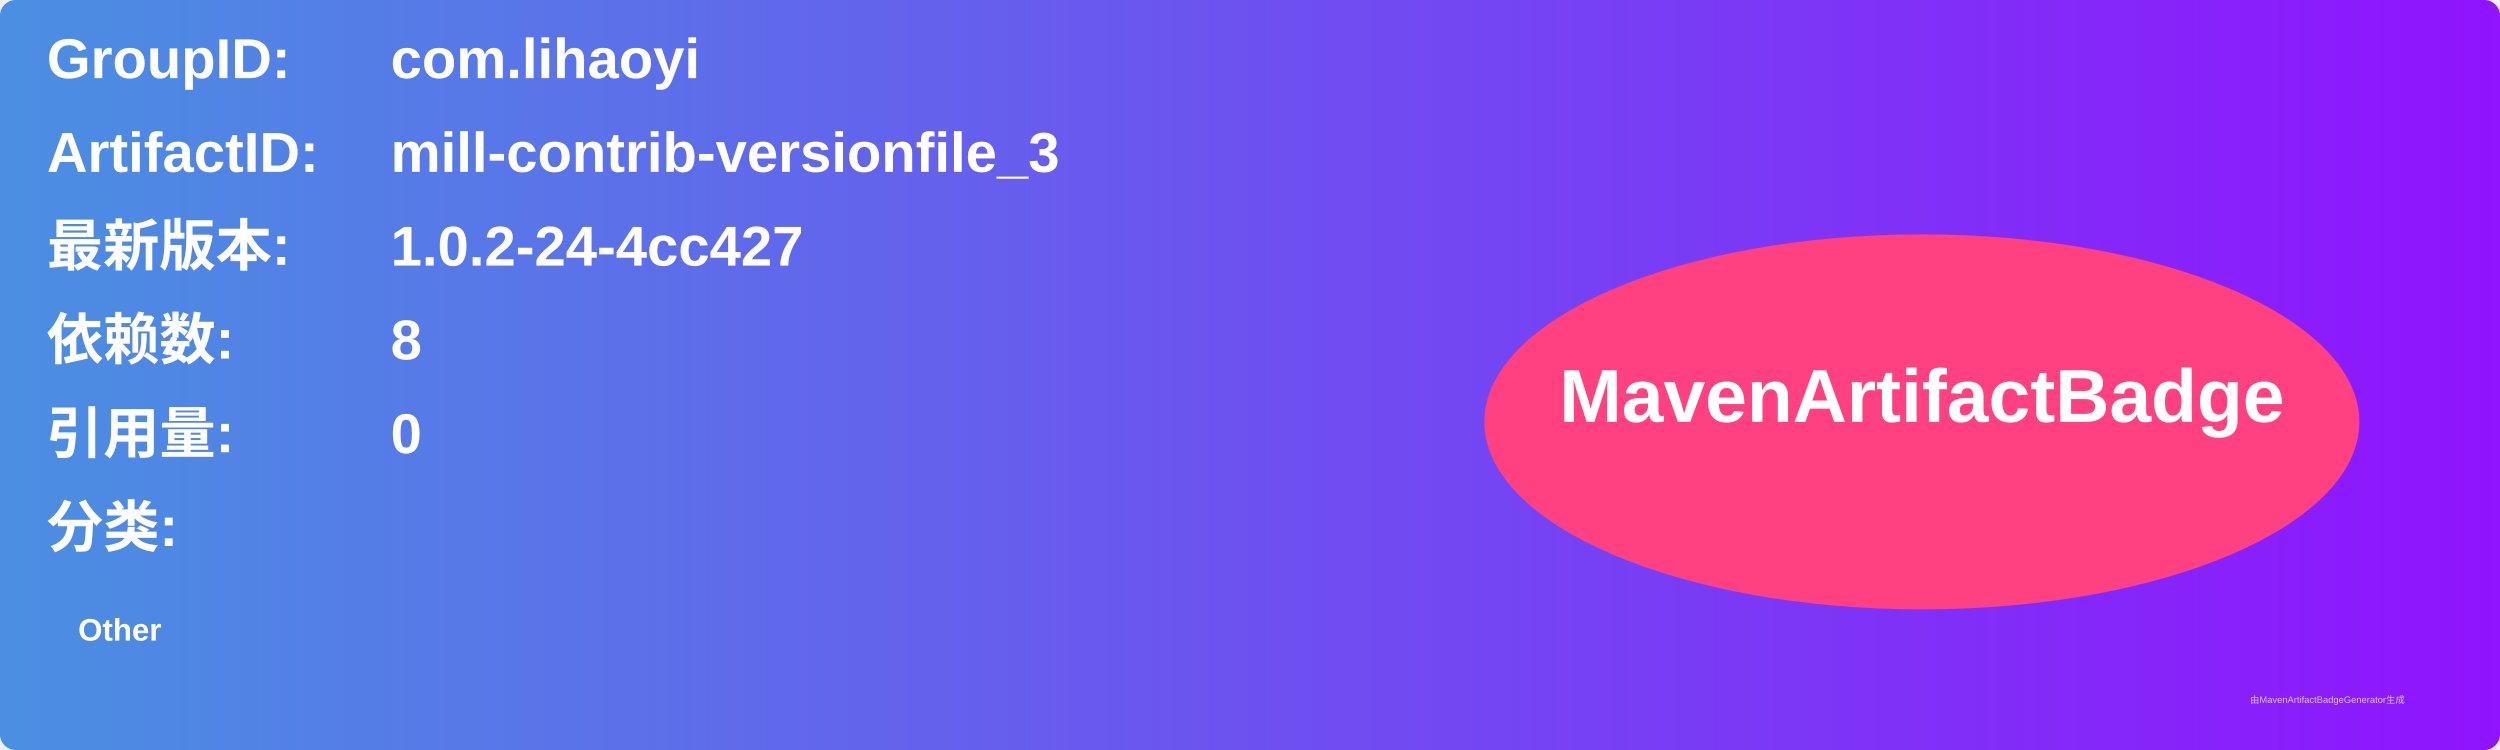
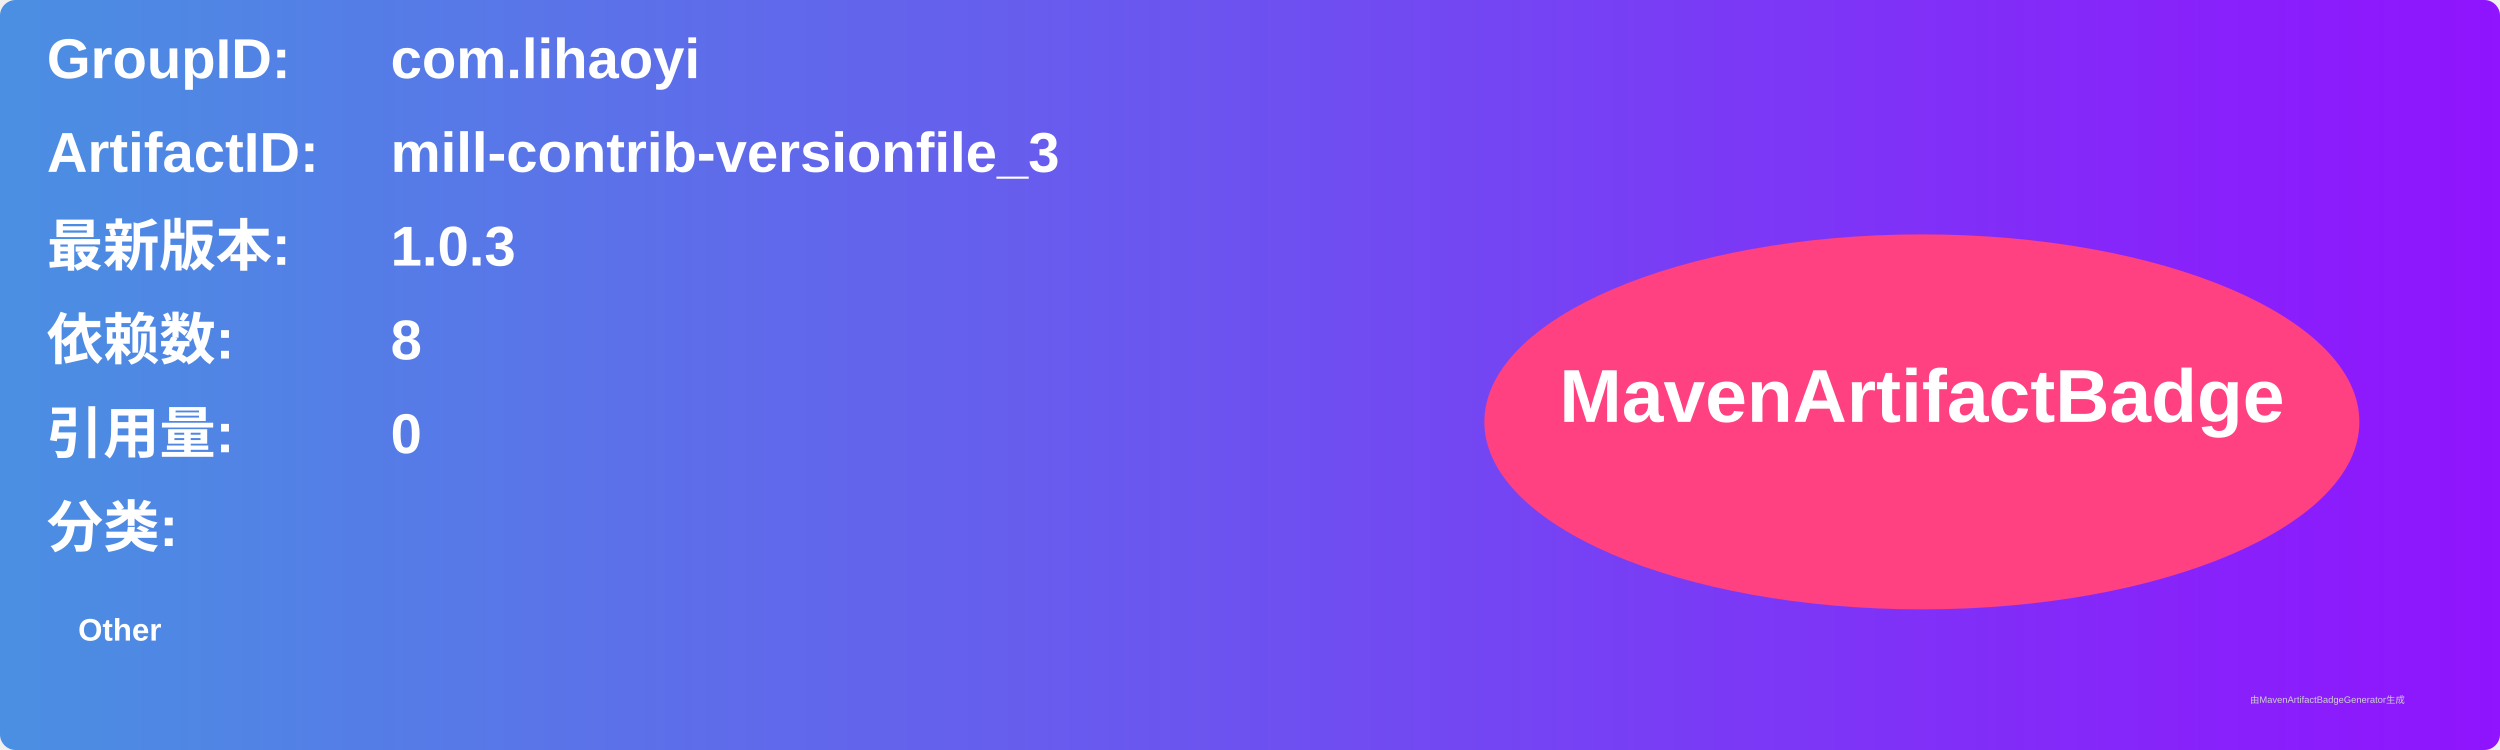
<svg xmlns="http://www.w3.org/2000/svg" width="800" height="240" viewBox="0 0 800 240">
  <linearGradient id="grad" x1="0%" y1="0%" x2="100%" y2="0%">
    <stop offset="0%" stop-color="#4a90e2" />
    <stop offset="100%" stop-color="#9013fe" />
  </linearGradient>
  <rect width="100%" height="100%" rx="5" ry="5" fill="url(#grad)" />
  <g transform="translate(15, 15)">
    <text x="0" y="10" font-family="Arial" font-size="18" fill="white" font-weight="bold" width="260">GroupID:</text>
    <text x="110" y="10" font-family="Arial" font-size="18" fill="white" font-weight="bold" width="460">com.lihaoyi</text>
    <text x="0" y="40" font-family="Arial" font-size="18" fill="white" font-weight="bold" width="260">ArtifactID:</text>
    <text x="110" y="40" font-family="Arial" font-size="18" fill="white" font-weight="bold" width="460">mill-contrib-versionfile_3</text>
    <text x="0" y="70" font-family="Arial" font-size="18" fill="white" font-weight="bold">最新版本:</text>
    <text x="110" y="70" font-family="Arial" font-size="18" fill="white" font-weight="bold">
-       <tspan font-weight="bold">1.0.2-24-4cc427</tspan>
+       <tspan font-weight="bold">1.0.3</tspan>
    </text>
    <text x="0" y="100" font-family="Arial" font-size="18" fill="white" font-weight="bold">依赖数: </text>
    <text x="110" y="100" font-family="Arial" font-size="18" fill="white">
      <tspan font-weight="bold">8</tspan>
    </text>
    <text x="0" y="130" font-family="Arial" font-size="18" fill="white" font-weight="bold">引用量: </text>
    <text x="110" y="130" font-family="Arial" font-size="18" fill="white">
      <tspan font-weight="bold">0</tspan>
    </text>
    <text x="0" y="160" font-family="Arial" font-size="18" fill="white" font-weight="bold">分类:</text>
    <text x="10" y="190" font-family="Arial" font-size="10" fill="white">
      <tspan font-weight="bold">Other</tspan>
    </text>
    <ellipse cx="600" cy="120" rx="140" ry="60" fill="#ff4081" />
    <text x="600" y="120" text-anchor="middle" font-family="Arial" font-size="24" fill="white" font-weight="bold">MavenArtifactBadge</text>
  </g>
  <text x="720" y="225" font-family="Arial" font-size="3" fill="#d0d0d0">由MavenArtifactBadgeGenerator生成</text>
</svg>
